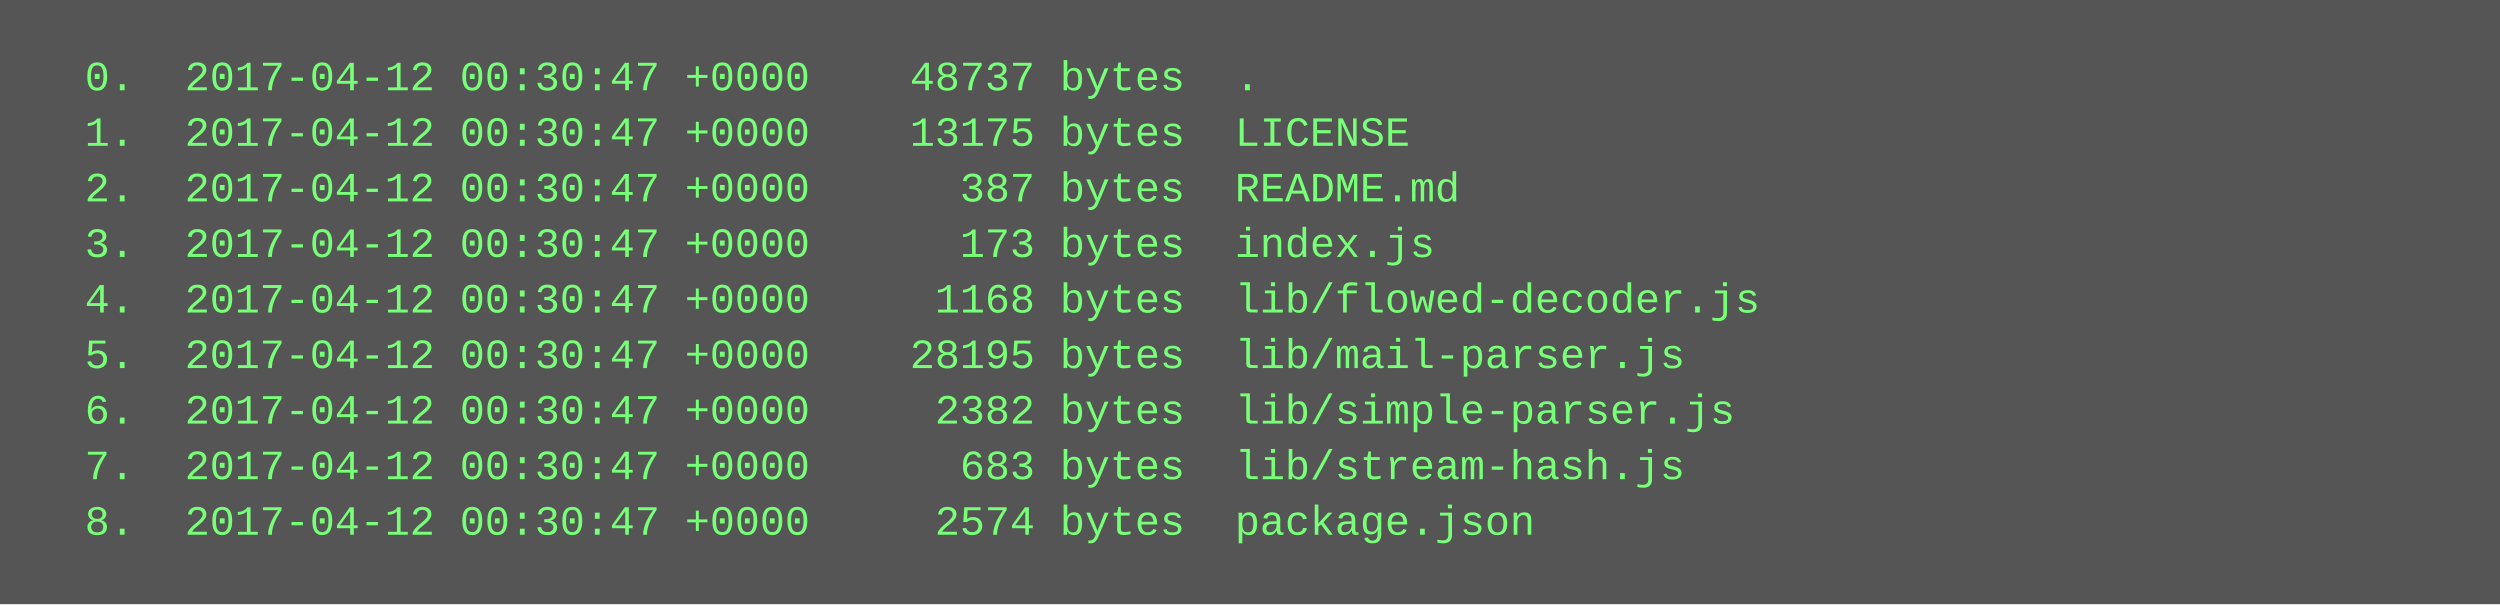
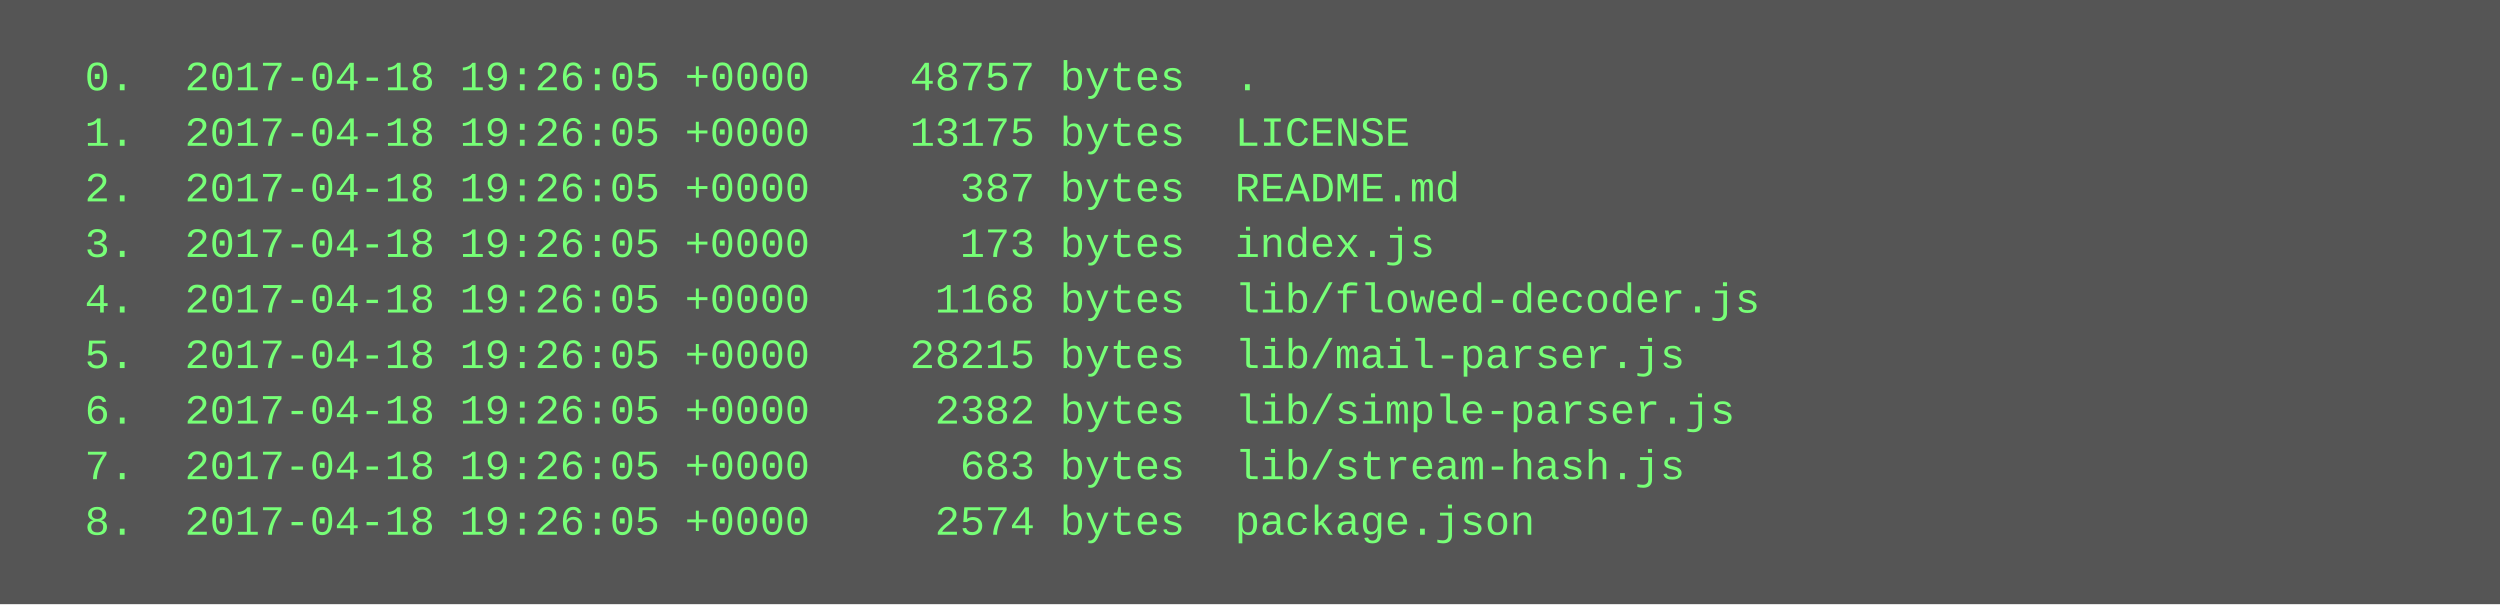
<svg xmlns="http://www.w3.org/2000/svg" height="174" width="720">
  <rect height="174" fill="#555" width="720" />
  <text fill="#7f7" font-family="Courier New" font-size="12" xml:space="preserve">
-     <tspan x="10" y="26">  0.  2017-04-12 00:30:47 +0000    48737 bytes  .</tspan>
-     <tspan x="10" y="42">  1.  2017-04-12 00:30:47 +0000    13175 bytes  LICENSE</tspan>
-     <tspan x="10" y="58">  2.  2017-04-12 00:30:47 +0000      387 bytes  README.md</tspan>
-     <tspan x="10" y="74">  3.  2017-04-12 00:30:47 +0000      173 bytes  index.js</tspan>
-     <tspan x="10" y="90">  4.  2017-04-12 00:30:47 +0000     1168 bytes  lib/flowed-decoder.js</tspan>
-     <tspan x="10" y="106">  5.  2017-04-12 00:30:47 +0000    28195 bytes  lib/mail-parser.js</tspan>
-     <tspan x="10" y="122">  6.  2017-04-12 00:30:47 +0000     2382 bytes  lib/simple-parser.js</tspan>
-     <tspan x="10" y="138">  7.  2017-04-12 00:30:47 +0000      683 bytes  lib/stream-hash.js</tspan>
-     <tspan x="10" y="154">  8.  2017-04-12 00:30:47 +0000     2574 bytes  package.json</tspan>
+     <tspan x="10" y="26">  0.  2017-04-18 19:26:05 +0000    48757 bytes  .</tspan>
+     <tspan x="10" y="42">  1.  2017-04-18 19:26:05 +0000    13175 bytes  LICENSE</tspan>
+     <tspan x="10" y="58">  2.  2017-04-18 19:26:05 +0000      387 bytes  README.md</tspan>
+     <tspan x="10" y="74">  3.  2017-04-18 19:26:05 +0000      173 bytes  index.js</tspan>
+     <tspan x="10" y="90">  4.  2017-04-18 19:26:05 +0000     1168 bytes  lib/flowed-decoder.js</tspan>
+     <tspan x="10" y="106">  5.  2017-04-18 19:26:05 +0000    28215 bytes  lib/mail-parser.js</tspan>
+     <tspan x="10" y="122">  6.  2017-04-18 19:26:05 +0000     2382 bytes  lib/simple-parser.js</tspan>
+     <tspan x="10" y="138">  7.  2017-04-18 19:26:05 +0000      683 bytes  lib/stream-hash.js</tspan>
+     <tspan x="10" y="154">  8.  2017-04-18 19:26:05 +0000     2574 bytes  package.json</tspan>
  </text>
</svg>
